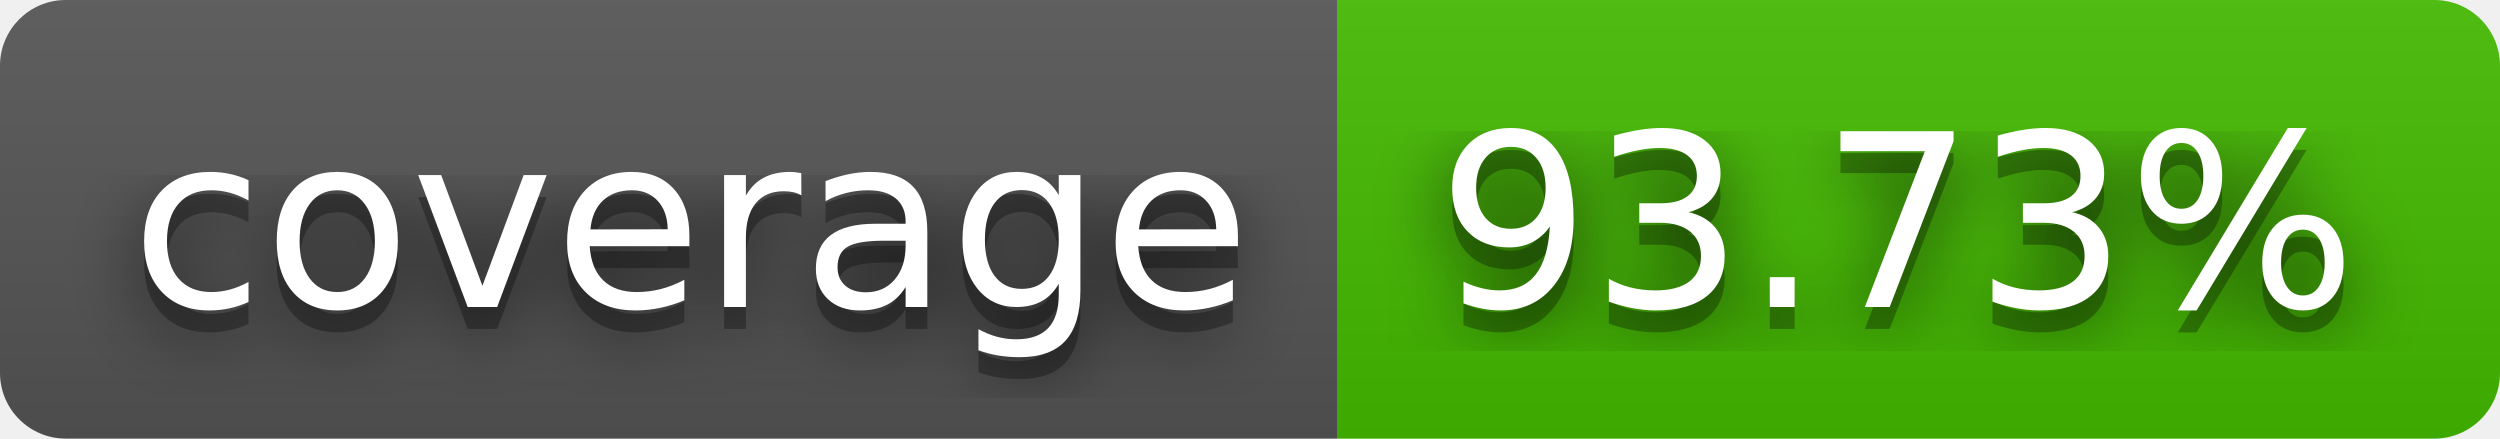
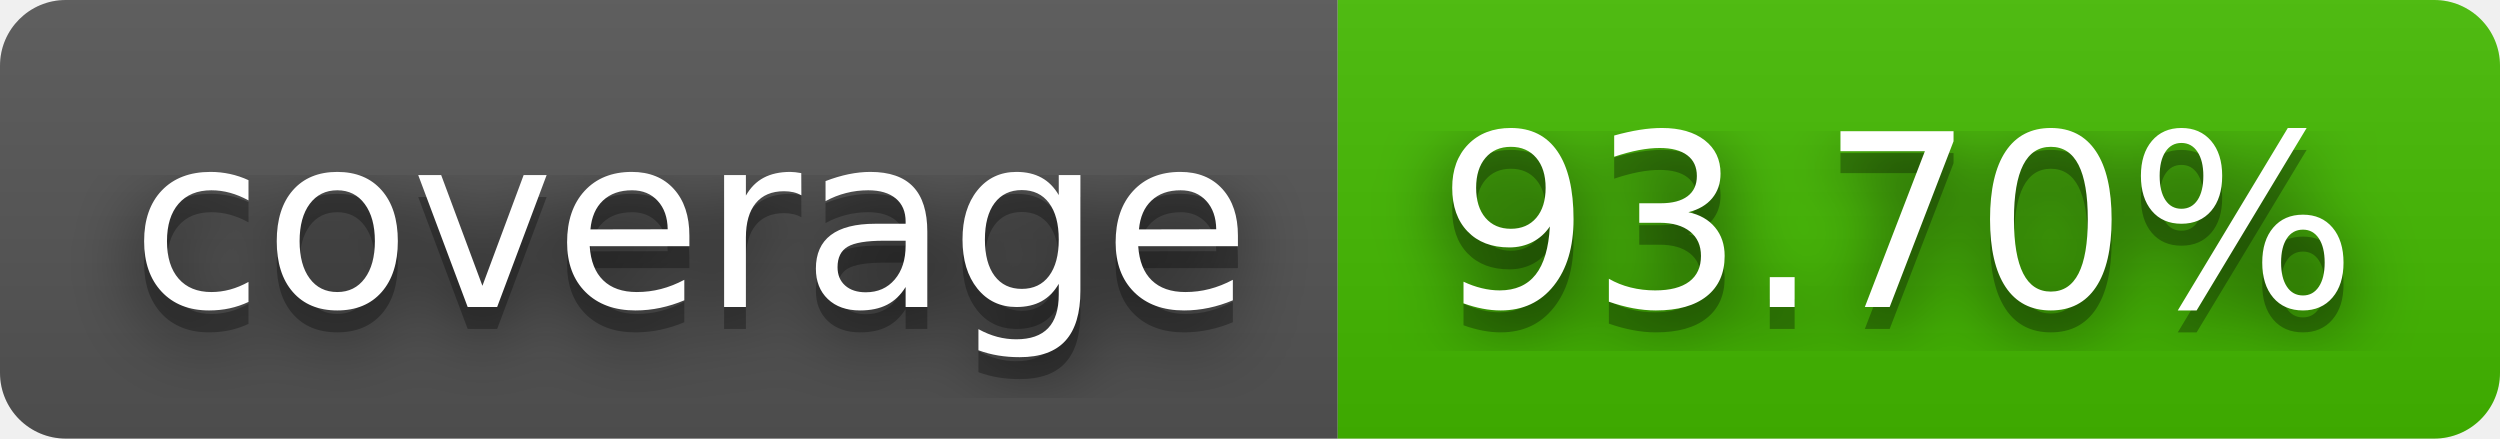
- <svg xmlns="http://www.w3.org/2000/svg" width="114" height="20" role="img" aria-label="coverage: 93.73%">
+ <svg xmlns="http://www.w3.org/2000/svg" width="114" height="20" role="img" aria-label="coverage: 93.70%">
  <filter id="blur">
    <feGaussianBlur stdDeviation="16" />
  </filter>
  <linearGradient id="s" x2="0" y2="100%">
    <stop offset="0" stop-color="#bbb" stop-opacity=".1" />
    <stop offset="1" stop-opacity=".1" />
  </linearGradient>
  <clipPath id="r">
    <rect width="114" height="20" rx="3" />
  </clipPath>
  <g clip-path="url(#r)">
    <rect width="61" height="20" fill="#555" />
    <rect x="61" width="53" height="20" fill="#4b0" />
    <rect width="114" height="20" fill="url(#s)" />
  </g>
  <g fill="#fff" text-anchor="middle" font-family="Verdana,Geneva,DejaVu Sans,sans-serif" text-rendering="geometricPrecision" font-size="110">
    <g transform="scale(.1)">
      <g aria-hidden="true" fill="#010101">
        <text x="315" y="150" fill-opacity=".8" filter="url(#blur)" textLength="510">coverage</text>
        <text x="315" y="150" fill-opacity=".3" textLength="510">coverage</text>
      </g>
      <text x="315" y="140" textLength="510">coverage</text>
    </g>
    <g transform="scale(.1)">
      <g aria-hidden="true" fill="#010101">
-         <text x="865" y="150" fill-opacity=".8" filter="url(#blur)" textLength="430">93.73%</text>
-         <text x="865" y="150" fill-opacity=".3" textLength="430">93.73%</text>
+         <text x="865" y="150" fill-opacity=".8" filter="url(#blur)" textLength="430">93.70%</text>
+         <text x="865" y="150" fill-opacity=".3" textLength="430">93.70%</text>
      </g>
-       <text x="865" y="140" textLength="430">93.73%</text>
+       <text x="865" y="140" textLength="430">93.70%</text>
    </g>
  </g>
</svg>
